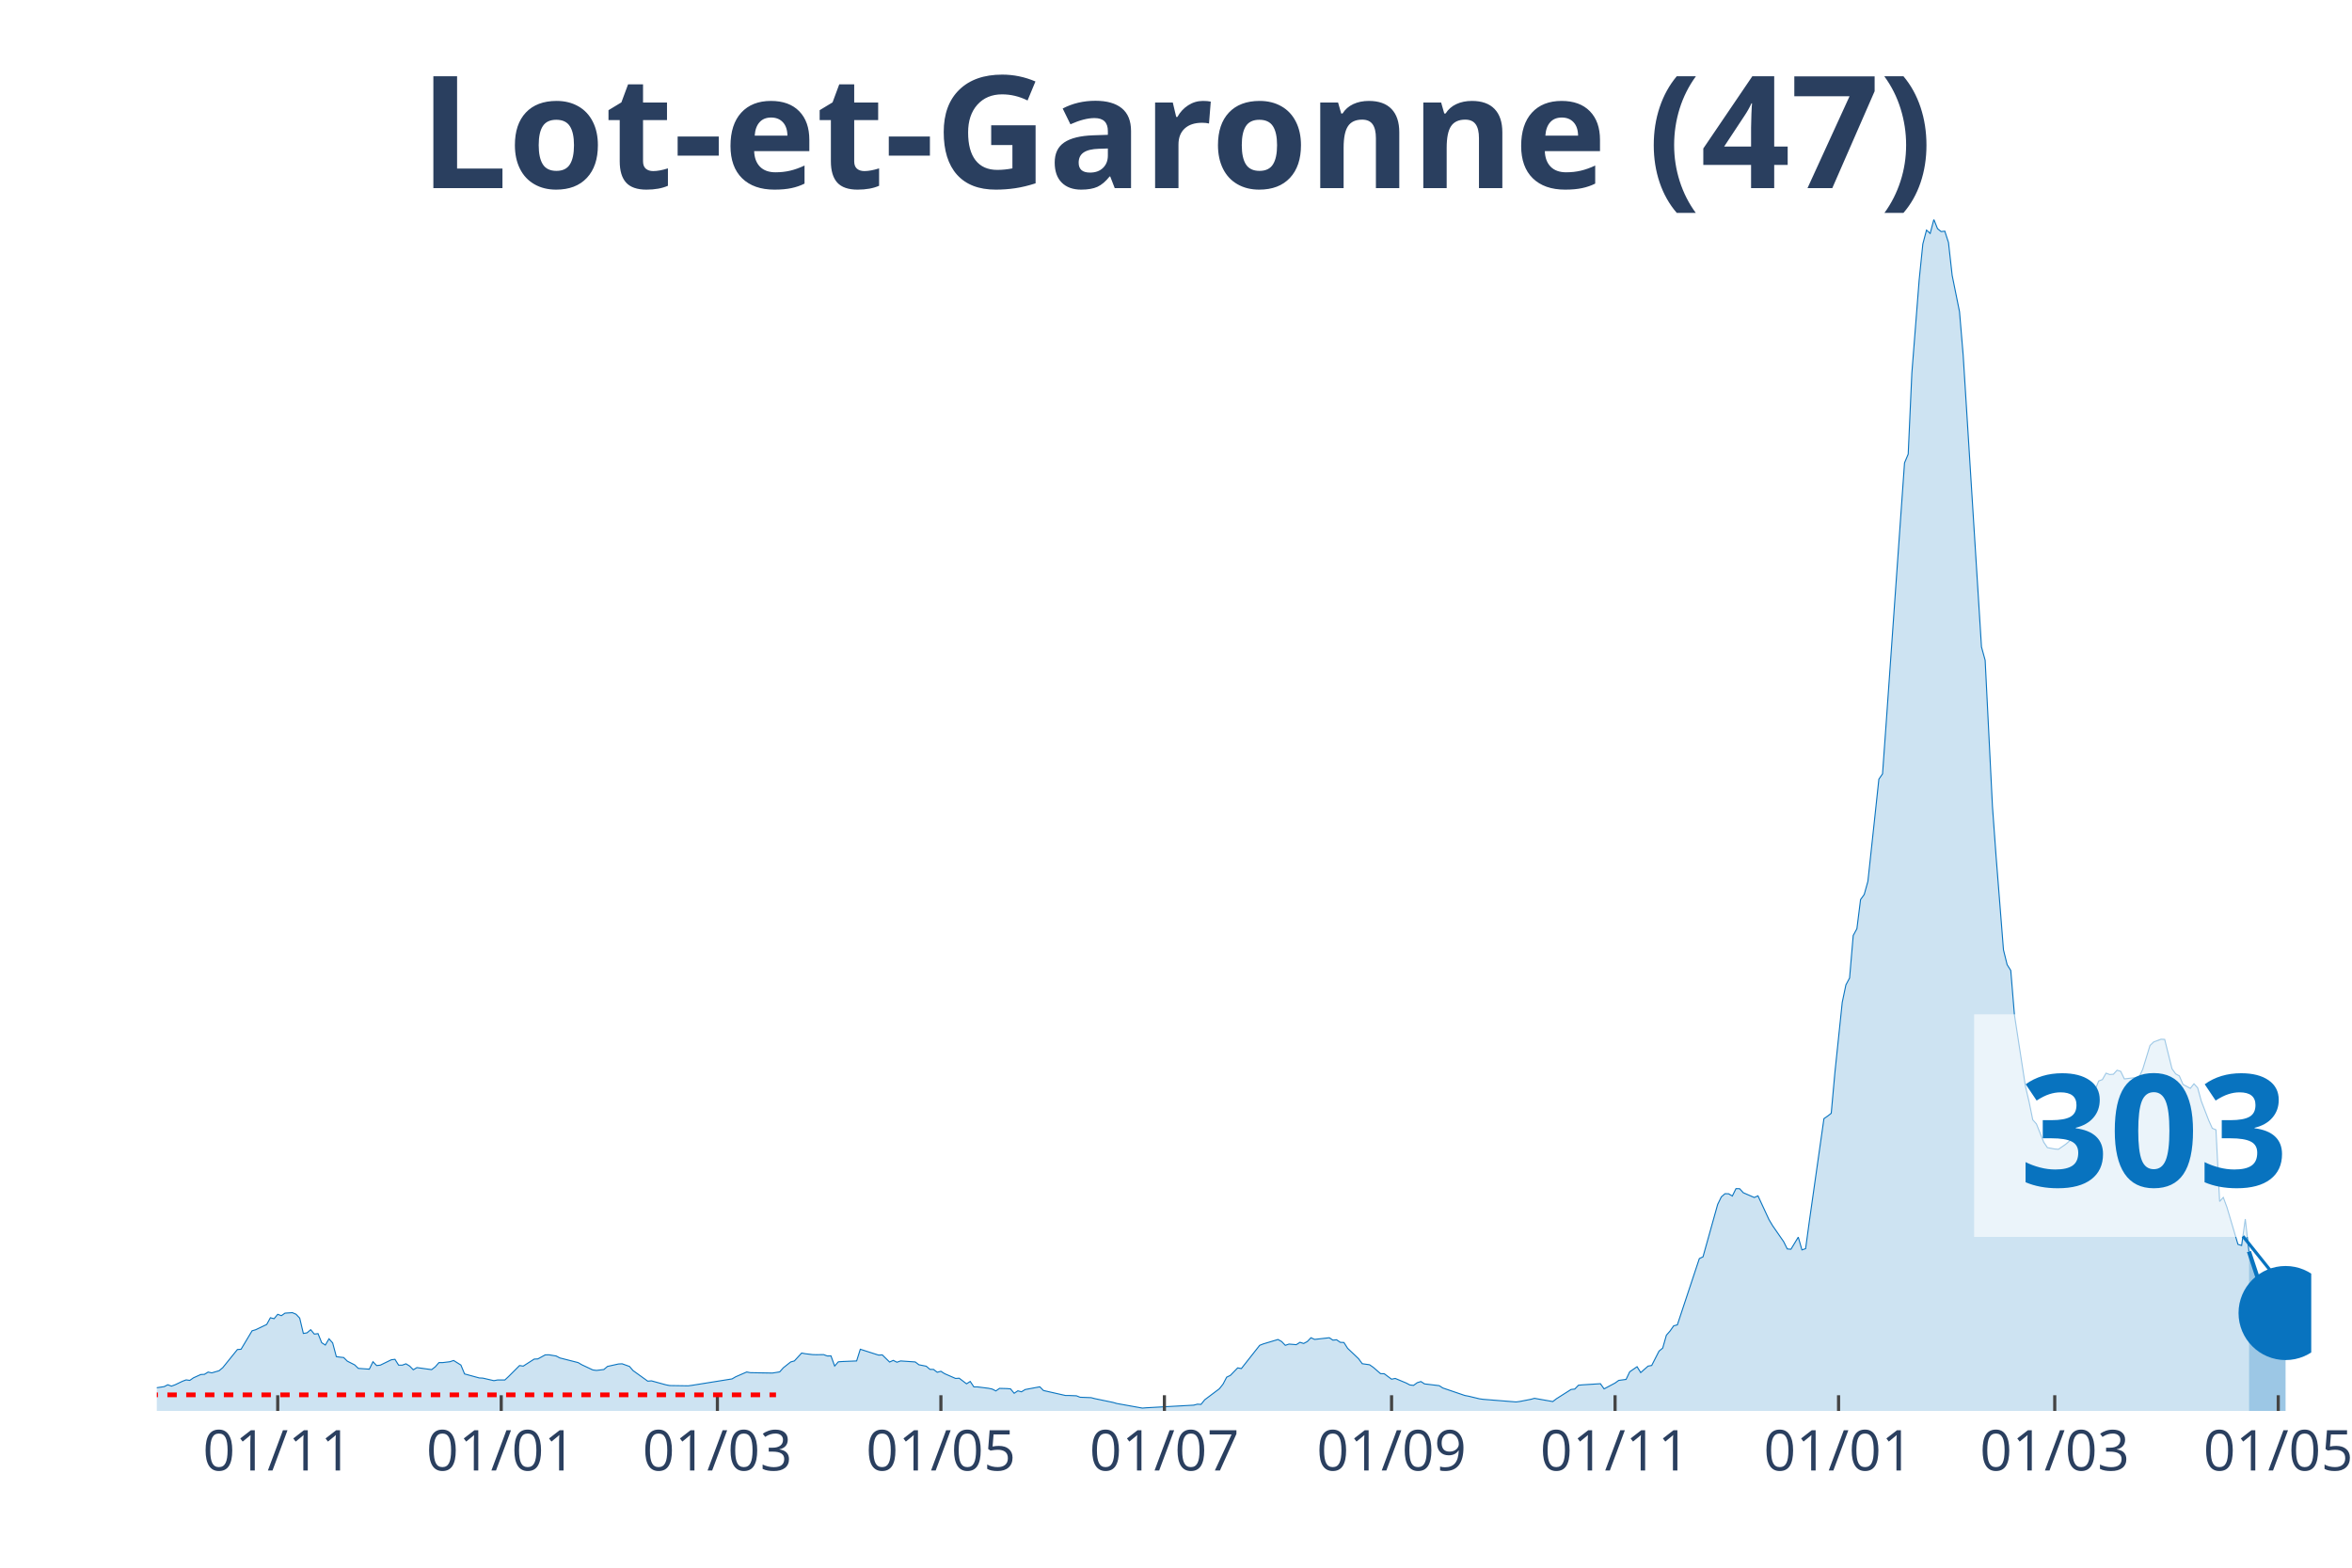
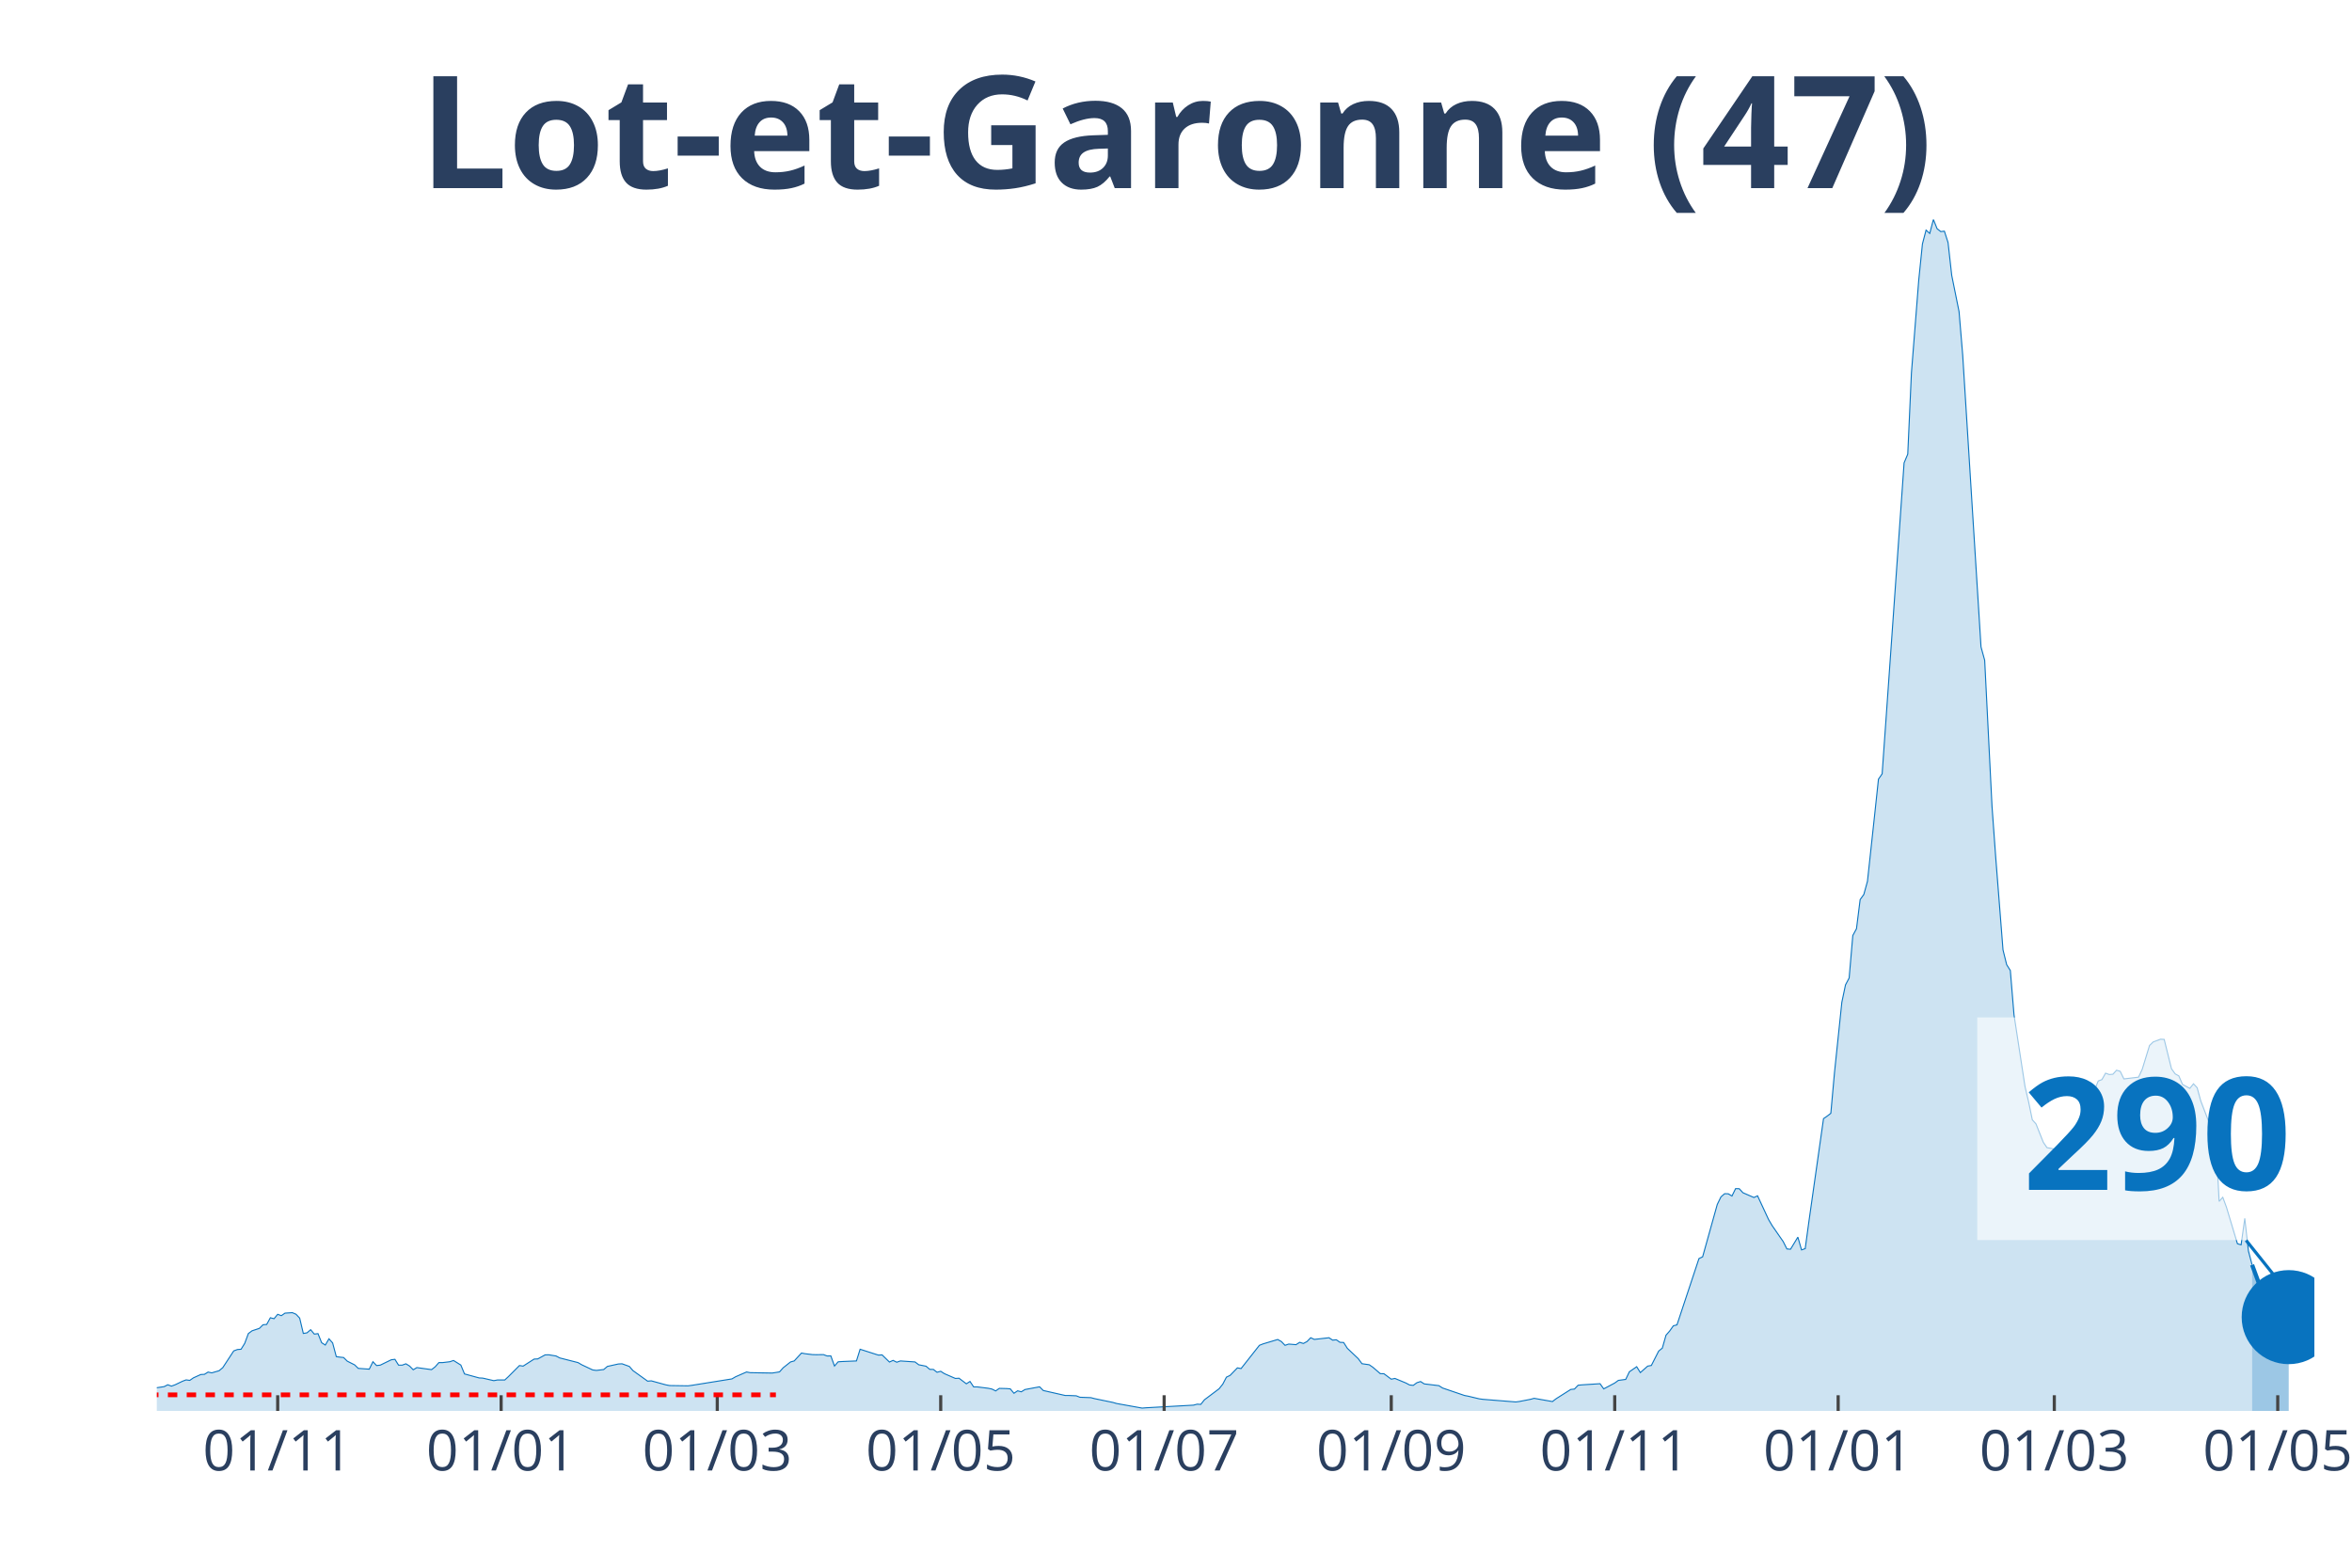
<svg xmlns="http://www.w3.org/2000/svg" class="main-svg" width="1125" height="750" style="" viewBox="0 0 750 500">
  <rect x="0" y="0" width="750" height="500" style="fill: rgb(0, 0, 0); fill-opacity: 0;" />
-   <defs id="defs-789902">
+   <defs id="defs-dfa470">
    <g class="clips">
-       <clipPath id="clip789902xyplot" class="plotclip">
-         <rect width="687" height="380" />
+       <clipPath id="clipdfa470xyplot" class="plotclip">
+         <rect width="688" height="380" />
      </clipPath>
-       <clipPath class="axesclip" id="clip789902x">
-         <rect x="50" y="0" width="687" height="500" />
+       <clipPath class="axesclip" id="clipdfa470x">
+         <rect x="50" y="0" width="688" height="500" />
      </clipPath>
-       <clipPath class="axesclip" id="clip789902y">
+       <clipPath class="axesclip" id="clipdfa470y">
        <rect x="0" y="70" width="750" height="380" />
      </clipPath>
-       <clipPath class="axesclip" id="clip789902xy">
-         <rect x="50" y="70" width="687" height="380" />
+       <clipPath class="axesclip" id="clipdfa470xy">
+         <rect x="50" y="70" width="688" height="380" />
      </clipPath>
    </g>
    <g class="gradients" />
  </defs>
  <g class="bglayer">
-     <rect class="bg" x="50" y="70" width="687" height="380" style="fill: rgb(0, 0, 0); fill-opacity: 0; stroke-width: 0;" />
+     <rect class="bg" x="50" y="70" width="688" height="380" style="fill: rgb(0, 0, 0); fill-opacity: 0; stroke-width: 0;" />
  </g>
  <g class="layer-below">
    <g class="imagelayer" />
    <g class="shapelayer" />
  </g>
  <g class="cartesianlayer">
    <g class="subplot xy">
      <g class="layer-subplot">
        <g class="shapelayer" />
        <g class="imagelayer" />
      </g>
      <g class="gridlayer">
        <g class="x">
-           <path class="xgrid crisp" transform="translate(88.56,0)" d="M0,70v380" style="stroke: rgb(255, 255, 255); stroke-opacity: 1; stroke-width: 1px;" />
-           <path class="xgrid crisp" transform="translate(159.83,0)" d="M0,70v380" style="stroke: rgb(255, 255, 255); stroke-opacity: 1; stroke-width: 1px;" />
-           <path class="xgrid crisp" transform="translate(228.76,0)" d="M0,70v380" style="stroke: rgb(255, 255, 255); stroke-opacity: 1; stroke-width: 1px;" />
-           <path class="xgrid crisp" transform="translate(300.03,0)" d="M0,70v380" style="stroke: rgb(255, 255, 255); stroke-opacity: 1; stroke-width: 1px;" />
-           <path class="xgrid crisp" transform="translate(371.3,0)" d="M0,70v380" style="stroke: rgb(255, 255, 255); stroke-opacity: 1; stroke-width: 1px;" />
-           <path class="xgrid crisp" transform="translate(443.74,0)" d="M0,70v380" style="stroke: rgb(255, 255, 255); stroke-opacity: 1; stroke-width: 1px;" />
-           <path class="xgrid crisp" transform="translate(515.01,0)" d="M0,70v380" style="stroke: rgb(255, 255, 255); stroke-opacity: 1; stroke-width: 1px;" />
-           <path class="xgrid crisp" transform="translate(586.28,0)" d="M0,70v380" style="stroke: rgb(255, 255, 255); stroke-opacity: 1; stroke-width: 1px;" />
-           <path class="xgrid crisp" transform="translate(655.21,0)" d="M0,70v380" style="stroke: rgb(255, 255, 255); stroke-opacity: 1; stroke-width: 1px;" />
-           <path class="xgrid crisp" transform="translate(726.48,0)" d="M0,70v380" style="stroke: rgb(255, 255, 255); stroke-opacity: 1; stroke-width: 1px;" />
+           <path class="xgrid crisp" transform="translate(88.55,0)" d="M0,70v380" style="stroke: rgb(255, 255, 255); stroke-opacity: 1; stroke-width: 1px;" />
+           <path class="xgrid crisp" transform="translate(159.8,0)" d="M0,70v380" style="stroke: rgb(255, 255, 255); stroke-opacity: 1; stroke-width: 1px;" />
+           <path class="xgrid crisp" transform="translate(228.72,0)" d="M0,70v380" style="stroke: rgb(255, 255, 255); stroke-opacity: 1; stroke-width: 1px;" />
+           <path class="xgrid crisp" transform="translate(299.97,0)" d="M0,70v380" style="stroke: rgb(255, 255, 255); stroke-opacity: 1; stroke-width: 1px;" />
+           <path class="xgrid crisp" transform="translate(371.22,0)" d="M0,70v380" style="stroke: rgb(255, 255, 255); stroke-opacity: 1; stroke-width: 1px;" />
+           <path class="xgrid crisp" transform="translate(443.64,0)" d="M0,70v380" style="stroke: rgb(255, 255, 255); stroke-opacity: 1; stroke-width: 1px;" />
+           <path class="xgrid crisp" transform="translate(514.9,0)" d="M0,70v380" style="stroke: rgb(255, 255, 255); stroke-opacity: 1; stroke-width: 1px;" />
+           <path class="xgrid crisp" transform="translate(586.15,0)" d="M0,70v380" style="stroke: rgb(255, 255, 255); stroke-opacity: 1; stroke-width: 1px;" />
+           <path class="xgrid crisp" transform="translate(655.07,0)" d="M0,70v380" style="stroke: rgb(255, 255, 255); stroke-opacity: 1; stroke-width: 1px;" />
+           <path class="xgrid crisp" transform="translate(726.32,0)" d="M0,70v380" style="stroke: rgb(255, 255, 255); stroke-opacity: 1; stroke-width: 1px;" />
        </g>
        <g class="y" />
      </g>
      <g class="zerolinelayer" />
      <path class="xlines-below" />
      <path class="ylines-below" />
      <g class="overlines-below" />
      <g class="xaxislayer-below" />
      <g class="yaxislayer-below" />
      <g class="overaxes-below" />
-       <g class="plot" transform="translate(50, 70)" clip-path="url('#clip789902xyplot')">
+       <g class="plot" transform="translate(50, 70)" clip-path="url('#clipdfa470xyplot')">
        <g class="scatterlayer mlayer">
-           <g class="trace scatter tracea935ac" style="stroke-miterlimit: 2;">
+           <g class="trace scatter trace8356a6" style="stroke-miterlimit: 2;">
            <g class="fills">
              <g>
-                 <path class="js-fill" d="M667.14,380L-158.9,380L-158.9,379.81L-53.74,378.91L-52.58,378.47L-42.06,374.8L-40.89,374.99L-36.22,374.9L-35.05,374.55L-28.04,373.03L-26.87,373.21L-12.85,373.9L-11.68,373.09L-7.01,373.37L-5.84,373.34L-2.34,373.03L-1.17,372.78L2.34,372.25L3.51,371.66L4.67,372.09L5.84,371.66L8.18,370.54L9.35,370.1L10.52,370.26L11.68,369.45L14.02,368.39L15.19,368.33L16.36,367.61L17.53,367.86L19.86,367.18L21.03,366.21L25.7,360.42L26.87,360.33L30.38,354.45L31.55,354.1L35.05,352.42L36.22,350.28L37.39,350.59L38.56,349.19L39.72,349.62L40.89,348.81L43.23,348.66L44.4,349.16L45.57,350.4L46.73,355.29L47.9,355.1L49.07,354.1L50.24,355.5L51.41,355.35L52.58,358.24L53.74,358.99L54.91,357L56.08,358.31L57.25,362.69L58.42,362.85L59.59,362.97L60.76,364.13L63.09,365.31L64.26,366.43L67.77,366.68L68.93,364.31L70.1,365.53L71.27,365.4L74.78,363.69L75.94,363.54L77.11,365.4L78.28,365.4L79.45,364.97L80.62,365.68L81.79,366.87L82.95,366.18L87.63,366.83L88.8,365.93L89.96,364.59L91.13,364.59L93.47,364.31L94.64,363.91L96.97,365.37L98.14,368.2L102.82,369.48L103.98,369.54L107.49,370.35L108.66,370.13L110.99,370.13L112.16,369.04L115.67,365.53L116.84,365.71L120.34,363.47L121.51,363.41L123.85,362.13L125.02,362.1L127.35,362.48L128.52,363.1L134.36,364.59L135.53,365.28L139.04,366.93L140.2,367.08L142.54,366.8L143.71,365.81L147.21,365.03L148.38,364.97L150.72,365.81L151.89,367.15L156.56,370.51L157.73,370.41L162.4,371.69L163.57,371.91L169.41,372L170.58,371.85L183.43,369.79L184.6,369.11L188.11,367.58L189.28,367.8L196.29,367.92L197.45,367.74L198.62,367.55L199.79,366.24L202.13,364.38L203.3,364.06L205.63,361.54L206.8,361.76L209.14,362.04L210.31,362.07L212.64,362.04L213.81,362.48L214.98,362.45L216.15,365.68L217.32,364.34L218.48,364.25L223.16,364.06L224.33,360.33L230.17,362.2L231.34,362.13L233.67,364.41L234.84,363.88L236.01,364.47L237.18,364.06L241.85,364.38L243.02,365.28L245.36,365.74L246.53,366.74L247.69,366.77L248.86,367.67L250.03,367.36L251.2,368.11L254.7,369.64L255.87,369.57L258.21,371.35L259.38,370.6L260.55,372.34L261.71,372.34L265.22,372.78L266.39,373.03L267.56,373.62L268.72,372.81L271.06,372.87L272.23,372.97L273.4,374.37L274.57,373.59L275.73,373.9L276.9,373.18L281.58,372.31L282.74,373.49L289.76,375.08L290.92,375.08L293.26,375.18L294.43,375.64L297.93,375.77L299.1,376.08L304.94,377.29L306.11,377.63L314.29,379.1L315.46,379L330.65,378.16L331.82,377.85L332.98,377.91L334.15,376.45L338.83,372.93L339.99,371.47L341.16,369.23L342.33,368.67L344.67,366.27L345.84,366.49L351.68,359.08L352.85,358.62L357.52,357.22L358.69,357.87L359.86,359.08L361.03,358.68L363.36,358.87L364.53,358.12L365.7,358.49L366.87,357.87L368.04,356.66L369.2,357.19L373.88,356.66L375.05,357.43L376.21,357.31L377.38,358.12L378.55,358.18L379.72,360.02L383.22,363.35L384.39,364.94L386.73,365.28L387.9,366.09L390.23,368.11L391.4,368.14L393.74,369.88L394.91,369.64L398.41,371.1L399.58,371.72L400.75,371.85L401.92,371L403.09,370.63L404.26,371.38L408.93,371.94L410.1,372.69L417.11,375.08L418.28,375.3L421.78,376.14L422.95,376.3L433.46,377.14L434.63,376.98L438.14,376.3L439.31,375.98L445.15,377.01L446.32,376.11L450.99,373.15L452.16,373.03L453.33,371.81L454.49,371.69L460.34,371.32L461.51,372.97L465.01,371.1L466.18,370.26L468.52,369.95L469.68,367.52L472.02,365.9L473.19,367.77L475.53,365.71L476.69,365.5L479.03,360.92L480.2,359.96L481.37,355.85L482.54,354.51L483.7,352.86L484.87,352.55L491.88,331.41L493.05,330.85L497.72,314.14L498.89,311.74L500.06,310.72L501.23,310.75L502.4,311.46L503.57,309.1L504.73,309.13L505.9,310.41L509.41,311.93L510.58,311.4L514.08,318.96L515.25,320.93L518.76,326L519.92,328.33L521.09,328.43L522.26,326.5L523.43,324.57L524.6,328.64L525.77,328.24L526.93,319.71L531.61,286.78L532.78,285.97L533.94,285.07L535.11,272.06L537.45,249.68L538.62,244.11L539.79,241.93L540.95,228.36L542.12,226.21L543.29,216.91L544.46,215.29L545.63,211.09L547.96,189.46L549.13,178.5L550.3,176.82L551.47,160.48L556.14,94.18L557.31,77.62L558.48,74.85L559.65,48.96L561.98,19.27L563.15,7.81L564.32,3.39L565.49,4.45L566.66,0L567.83,2.93L568.99,3.86L570.16,3.73L571.33,7.35L572.5,17.83L574.84,29.38L576.01,43.23L581.85,136.33L583.02,140.59L585.35,187.21L586.52,203.31L588.86,232.94L590.03,237.67L591.19,239.53L592.36,253.67L595.87,276.48L597.04,281.49L598.2,287.16L599.37,288.46L601.71,294.31L602.88,296.03L605.21,296.46L606.38,296.56L608.72,294.94L609.89,293.94L611.06,292.04L612.22,288.65L614.56,283.76L615.73,283.42L619.23,274.77L620.4,274.33L621.57,272.28L622.74,272.71L623.91,272.62L625.08,271.34L626.24,271.69L627.41,274.11L632.09,273.55L633.26,271.06L635.59,263.44L636.76,262.32L639.1,261.45L640.27,261.51L642.6,270.88L643.77,272.5L644.94,273.15L646.11,275.86L648.44,277.13L649.61,275.67L650.78,276.95L651.95,281.21L654.29,287.28L655.45,289.86L656.62,290.33L657.79,313.21L658.96,311.9L660.13,315.07L663.63,326.87L664.8,327.24L665.97,318.81L667.14,329.14" style="fill: rgb(8, 115, 191); fill-opacity: 0.2; stroke-width: 0;" />
+                 <path class="js-fill" d="M668.14,380L-158.86,380L-158.86,379.81L-53.73,378.91L-52.56,378.47L-42.05,374.8L-40.88,374.99L-36.21,374.9L-35.04,374.55L-28.03,373.03L-26.87,373.21L-12.85,373.9L-11.68,373.09L-7.01,373.37L-5.84,373.34L-2.34,373.03L-1.17,372.78L2.34,372.25L3.5,371.66L4.67,372.09L5.84,371.66L8.18,370.54L9.34,370.1L10.51,370.26L11.68,369.45L14.02,368.39L15.19,368.33L16.35,367.61L17.52,367.86L19.86,367.18L21.03,366.21L24.53,360.86L25.7,360.42L26.87,360.33L28.03,358.46L29.2,355.32L30.37,354.45L32.71,353.67L33.87,352.52L35.04,352.42L36.21,350.28L37.38,350.59L38.55,349.19L39.71,349.62L40.88,348.81L43.22,348.66L44.39,349.16L45.56,350.4L46.72,355.29L47.89,355.1L49.06,354.1L50.23,355.5L51.4,355.35L52.56,358.24L53.73,358.99L54.9,357L56.07,358.31L57.24,362.69L58.4,362.85L59.57,362.97L60.74,364.13L63.08,365.31L64.24,366.43L67.75,366.68L68.92,364.31L70.08,365.53L71.25,365.4L74.76,363.69L75.93,363.54L77.09,365.4L78.26,365.4L79.43,364.97L80.6,365.68L81.77,366.87L82.93,366.18L87.61,366.83L88.77,365.93L89.94,364.59L91.11,364.59L93.45,364.31L94.61,363.91L96.95,365.37L98.12,368.2L102.79,369.48L103.96,369.54L107.46,370.35L108.63,370.13L110.97,370.13L112.14,369.04L115.64,365.53L116.81,365.71L120.31,363.47L121.48,363.41L123.82,362.13L124.98,362.1L127.32,362.48L128.49,363.1L134.33,364.59L135.5,365.28L139,366.93L140.17,367.08L142.51,366.8L143.67,365.81L147.18,365.03L148.35,364.97L150.68,365.81L151.85,367.15L156.52,370.51L157.69,370.41L162.36,371.69L163.53,371.91L169.37,372L170.54,371.85L183.39,369.79L184.56,369.11L188.06,367.58L189.23,367.8L196.24,367.92L197.41,367.74L198.57,367.55L199.74,366.24L202.08,364.38L203.25,364.06L205.58,361.54L206.75,361.76L209.09,362.04L210.25,362.07L212.59,362.04L213.76,362.48L214.93,362.45L216.1,365.68L217.26,364.34L218.43,364.25L223.1,364.06L224.27,360.33L230.11,362.2L231.28,362.13L233.62,364.41L234.78,363.88L235.95,364.47L237.12,364.06L241.79,364.38L242.96,365.28L245.3,365.74L246.47,366.74L247.63,366.77L248.8,367.67L249.97,367.36L251.14,368.11L254.64,369.64L255.81,369.57L258.15,371.35L259.31,370.6L260.48,372.34L261.65,372.34L265.15,372.78L266.32,373.03L267.49,373.62L268.66,372.81L270.99,372.87L272.16,372.97L273.33,374.37L274.5,373.59L275.67,373.9L276.84,373.18L281.51,372.31L282.68,373.49L289.68,375.08L290.85,375.08L293.19,375.18L294.36,375.64L297.86,375.77L299.03,376.08L304.87,377.29L306.04,377.63L314.21,379.1L315.38,379L330.57,378.16L331.74,377.85L332.9,377.91L334.07,376.45L338.74,372.93L339.91,371.47L341.08,369.23L342.25,368.67L344.58,366.27L345.75,366.49L351.59,359.08L352.76,358.62L357.43,357.22L358.6,357.87L359.77,359.08L360.94,358.68L363.27,358.87L364.44,358.12L365.61,358.49L366.78,357.87L367.95,356.66L369.11,357.19L373.79,356.66L374.95,357.43L376.12,357.31L377.29,358.12L378.46,358.18L379.63,360.02L383.13,363.35L384.3,364.94L386.63,365.28L387.8,366.09L390.14,368.11L391.31,368.14L393.64,369.88L394.81,369.64L398.32,371.1L399.48,371.72L400.65,371.85L401.82,371L402.99,370.63L404.16,371.38L408.83,371.94L410,372.69L417.01,375.08L418.17,375.3L421.68,376.14L422.85,376.3L433.36,377.14L434.53,376.98L438.03,376.3L439.2,375.98L445.04,377.01L446.21,376.11L450.88,373.15L452.05,373.03L453.22,371.81L454.38,371.69L460.22,371.32L461.39,372.97L464.9,371.1L466.06,370.26L468.4,369.95L469.57,367.52L471.9,365.9L473.07,367.77L475.41,365.71L476.58,365.5L478.91,360.92L480.08,359.96L481.25,355.85L482.42,354.51L483.59,352.86L484.75,352.55L491.76,331.41L492.93,330.85L497.6,314.14L498.77,311.74L499.94,310.72L501.11,310.75L502.28,311.46L503.44,309.1L504.61,309.13L505.78,310.41L509.28,311.93L510.45,311.4L513.96,318.96L515.12,320.93L518.63,326L519.8,328.33L520.96,328.43L522.13,326.5L523.3,324.57L524.47,328.64L525.64,328.24L526.8,319.71L531.48,286.78L532.65,285.97L533.81,285.07L534.98,272.06L537.32,249.68L538.49,244.11L539.65,241.93L540.82,228.36L541.99,226.21L543.16,216.91L544.33,215.29L545.49,211.09L547.83,189.46L549,178.5L550.17,176.82L551.33,160.48L556.01,94.18L557.17,77.62L558.34,74.85L559.51,48.96L561.85,19.27L563.02,7.81L564.18,3.39L565.35,4.45L566.52,0L567.69,2.93L568.86,3.86L570.02,3.73L571.19,7.35L572.36,17.83L574.7,29.38L575.86,43.23L581.7,136.33L582.87,140.59L585.21,187.21L586.38,203.31L588.71,232.94L589.88,237.67L591.05,239.53L592.22,253.67L595.72,276.48L596.89,281.49L598.06,287.16L599.23,288.46L601.56,294.31L602.73,296.03L605.07,296.46L606.23,296.56L608.57,294.94L609.74,293.94L610.91,292.04L612.07,288.65L614.41,283.76L615.58,283.42L619.08,274.77L620.25,274.33L621.42,272.28L622.59,272.71L623.76,272.62L624.92,271.34L626.09,271.69L627.26,274.11L631.93,273.55L633.1,271.06L635.44,263.44L636.6,262.32L638.94,261.45L640.11,261.51L642.44,270.88L643.61,272.5L644.78,273.15L645.95,275.86L648.29,277.13L649.45,275.67L650.62,276.92L651.79,281.18L654.13,287.25L655.29,289.83L656.46,290.3L657.63,313.18L658.8,311.87L659.97,315.04L663.47,326.68L664.64,327.03L665.81,318.59L666.97,328.96L668.14,333.41" style="fill: rgb(8, 115, 191); fill-opacity: 0.2; stroke-width: 0;" />
              </g>
            </g>
            <g class="errorbars" />
            <g class="lines">
-               <path class="js-line" d="M-158.9,379.81L-53.74,378.91L-52.58,378.47L-42.06,374.8L-40.89,374.99L-36.22,374.9L-35.05,374.55L-28.04,373.03L-26.87,373.21L-12.85,373.9L-11.68,373.09L-7.01,373.37L-5.84,373.34L-2.34,373.03L-1.17,372.78L2.34,372.25L3.51,371.66L4.67,372.09L5.84,371.66L8.18,370.54L9.35,370.1L10.52,370.26L11.68,369.45L14.02,368.39L15.19,368.33L16.36,367.61L17.53,367.86L19.86,367.18L21.03,366.21L25.7,360.42L26.87,360.33L30.38,354.45L31.55,354.1L35.05,352.42L36.22,350.28L37.39,350.59L38.56,349.19L39.72,349.62L40.89,348.81L43.23,348.66L44.4,349.16L45.57,350.4L46.73,355.29L47.9,355.1L49.07,354.1L50.24,355.5L51.41,355.35L52.58,358.24L53.74,358.99L54.91,357L56.08,358.31L57.25,362.69L58.42,362.85L59.59,362.97L60.76,364.13L63.09,365.31L64.26,366.43L67.77,366.68L68.93,364.31L70.1,365.53L71.27,365.4L74.78,363.69L75.94,363.54L77.11,365.4L78.28,365.4L79.45,364.97L80.62,365.68L81.79,366.87L82.95,366.18L87.63,366.83L88.8,365.93L89.96,364.59L91.13,364.59L93.47,364.31L94.64,363.91L96.97,365.37L98.14,368.2L102.82,369.48L103.98,369.54L107.49,370.35L108.66,370.13L110.99,370.13L112.16,369.04L115.67,365.53L116.84,365.71L120.34,363.47L121.51,363.41L123.85,362.13L125.02,362.1L127.35,362.48L128.52,363.1L134.36,364.59L135.53,365.28L139.04,366.93L140.2,367.08L142.54,366.8L143.71,365.81L147.21,365.03L148.38,364.97L150.72,365.81L151.89,367.15L156.56,370.51L157.73,370.41L162.4,371.69L163.57,371.91L169.41,372L170.58,371.85L183.43,369.79L184.6,369.11L188.11,367.58L189.28,367.8L196.29,367.92L197.45,367.74L198.62,367.55L199.79,366.24L202.13,364.38L203.3,364.06L205.63,361.54L206.8,361.76L209.14,362.04L210.31,362.07L212.64,362.04L213.81,362.48L214.98,362.45L216.15,365.68L217.32,364.34L218.48,364.25L223.16,364.06L224.33,360.33L230.17,362.2L231.34,362.13L233.67,364.41L234.84,363.88L236.01,364.47L237.18,364.06L241.85,364.38L243.02,365.28L245.36,365.74L246.53,366.74L247.69,366.77L248.86,367.67L250.03,367.36L251.2,368.11L254.7,369.64L255.87,369.57L258.21,371.35L259.38,370.6L260.55,372.34L261.71,372.34L265.22,372.78L266.39,373.03L267.56,373.62L268.72,372.81L271.06,372.87L272.23,372.97L273.4,374.37L274.57,373.59L275.73,373.9L276.9,373.18L281.58,372.31L282.74,373.49L289.76,375.08L290.92,375.08L293.26,375.18L294.43,375.64L297.93,375.77L299.1,376.08L304.94,377.29L306.11,377.63L314.29,379.1L315.46,379L330.65,378.16L331.82,377.85L332.98,377.91L334.15,376.45L338.83,372.93L339.99,371.47L341.16,369.23L342.33,368.67L344.67,366.27L345.84,366.49L351.68,359.08L352.85,358.62L357.52,357.22L358.69,357.87L359.86,359.08L361.03,358.68L363.36,358.87L364.53,358.12L365.7,358.49L366.87,357.87L368.04,356.66L369.2,357.19L373.88,356.66L375.05,357.43L376.21,357.31L377.38,358.12L378.55,358.18L379.72,360.02L383.22,363.35L384.39,364.94L386.73,365.28L387.9,366.09L390.23,368.11L391.4,368.14L393.74,369.88L394.91,369.64L398.41,371.1L399.58,371.72L400.75,371.85L401.92,371L403.09,370.63L404.26,371.38L408.93,371.94L410.1,372.69L417.11,375.08L418.28,375.3L421.78,376.14L422.95,376.3L433.46,377.14L434.63,376.98L438.14,376.3L439.31,375.98L445.15,377.01L446.32,376.11L450.99,373.15L452.16,373.03L453.33,371.81L454.49,371.69L460.34,371.32L461.51,372.97L465.01,371.1L466.18,370.26L468.52,369.95L469.68,367.52L472.02,365.9L473.19,367.77L475.53,365.71L476.69,365.5L479.03,360.92L480.2,359.96L481.37,355.85L482.54,354.51L483.7,352.86L484.87,352.55L491.88,331.41L493.05,330.85L497.72,314.14L498.89,311.74L500.06,310.72L501.23,310.75L502.4,311.46L503.57,309.1L504.73,309.13L505.9,310.41L509.41,311.93L510.58,311.4L514.08,318.96L515.25,320.93L518.76,326L519.92,328.33L521.09,328.43L522.26,326.5L523.43,324.57L524.6,328.64L525.77,328.24L526.93,319.71L531.61,286.78L532.78,285.97L533.94,285.07L535.11,272.06L537.45,249.68L538.62,244.11L539.79,241.93L540.95,228.36L542.12,226.21L543.29,216.91L544.46,215.29L545.63,211.09L547.96,189.46L549.13,178.5L550.3,176.82L551.47,160.48L556.14,94.18L557.31,77.62L558.48,74.85L559.65,48.96L561.98,19.27L563.15,7.81L564.32,3.39L565.49,4.45L566.66,0L567.83,2.93L568.99,3.86L570.16,3.73L571.33,7.35L572.5,17.83L574.84,29.38L576.01,43.23L581.85,136.33L583.02,140.59L585.35,187.21L586.52,203.31L588.86,232.94L590.03,237.67L591.19,239.53L592.36,253.67L595.87,276.48L597.04,281.49L598.2,287.16L599.37,288.46L601.71,294.31L602.88,296.03L605.21,296.46L606.38,296.56L608.72,294.94L609.89,293.94L611.06,292.04L612.22,288.65L614.56,283.76L615.73,283.42L619.23,274.77L620.4,274.33L621.57,272.28L622.74,272.71L623.91,272.62L625.08,271.34L626.24,271.69L627.41,274.11L632.09,273.55L633.26,271.06L635.59,263.44L636.76,262.32L639.1,261.45L640.27,261.51L642.6,270.88L643.77,272.5L644.94,273.15L646.11,275.86L648.44,277.13L649.61,275.67L650.78,276.95L651.95,281.21L654.29,287.28L655.45,289.86L656.62,290.33L657.79,313.21L658.96,311.9L660.13,315.07L663.63,326.87L664.8,327.24L665.97,318.81L667.14,329.14" style="vector-effect: non-scaling-stroke; fill: none; stroke: rgb(8, 115, 191); stroke-opacity: 1; stroke-width: 0.5px; opacity: 1;" />
+               <path class="js-line" d="M-158.86,379.81L-53.73,378.91L-52.56,378.47L-42.05,374.8L-40.88,374.99L-36.21,374.9L-35.04,374.55L-28.03,373.03L-26.87,373.21L-12.85,373.9L-11.68,373.09L-7.01,373.37L-5.84,373.34L-2.34,373.03L-1.17,372.78L2.34,372.25L3.5,371.66L4.67,372.09L5.84,371.66L8.18,370.54L9.34,370.1L10.51,370.26L11.68,369.45L14.02,368.39L15.19,368.33L16.35,367.61L17.52,367.86L19.86,367.18L21.03,366.21L24.53,360.86L25.7,360.42L26.87,360.33L28.03,358.46L29.2,355.32L30.37,354.45L32.71,353.67L33.87,352.52L35.04,352.42L36.21,350.28L37.38,350.59L38.55,349.19L39.71,349.62L40.88,348.81L43.22,348.66L44.39,349.16L45.56,350.4L46.72,355.29L47.89,355.1L49.06,354.1L50.23,355.5L51.4,355.35L52.56,358.24L53.73,358.99L54.9,357L56.07,358.31L57.24,362.69L58.4,362.85L59.57,362.97L60.74,364.13L63.08,365.31L64.24,366.43L67.75,366.68L68.92,364.31L70.08,365.53L71.25,365.4L74.76,363.69L75.93,363.54L77.09,365.4L78.26,365.4L79.43,364.97L80.6,365.68L81.77,366.87L82.93,366.18L87.61,366.83L88.77,365.93L89.94,364.59L91.11,364.59L93.45,364.31L94.61,363.91L96.95,365.37L98.12,368.2L102.79,369.48L103.96,369.54L107.46,370.35L108.63,370.13L110.97,370.13L112.14,369.04L115.64,365.53L116.81,365.71L120.31,363.47L121.48,363.41L123.82,362.13L124.98,362.1L127.32,362.48L128.49,363.1L134.33,364.59L135.5,365.28L139,366.93L140.17,367.08L142.51,366.8L143.67,365.81L147.18,365.03L148.35,364.97L150.68,365.81L151.85,367.15L156.52,370.51L157.69,370.41L162.36,371.69L163.53,371.91L169.37,372L170.54,371.85L183.39,369.79L184.56,369.11L188.06,367.58L189.23,367.8L196.24,367.92L197.41,367.74L198.57,367.55L199.74,366.24L202.08,364.38L203.25,364.06L205.58,361.54L206.75,361.76L209.09,362.04L210.25,362.07L212.59,362.04L213.76,362.48L214.93,362.45L216.1,365.68L217.26,364.34L218.43,364.25L223.1,364.06L224.27,360.33L230.11,362.2L231.28,362.13L233.62,364.41L234.78,363.88L235.95,364.47L237.12,364.06L241.79,364.38L242.96,365.28L245.3,365.74L246.47,366.74L247.63,366.77L248.8,367.67L249.97,367.36L251.14,368.11L254.64,369.64L255.81,369.57L258.15,371.35L259.31,370.6L260.48,372.34L261.65,372.34L265.15,372.78L266.32,373.03L267.49,373.62L268.66,372.81L270.99,372.87L272.16,372.97L273.33,374.37L274.5,373.59L275.67,373.9L276.84,373.18L281.51,372.31L282.68,373.49L289.68,375.08L290.85,375.08L293.19,375.18L294.36,375.64L297.86,375.77L299.03,376.08L304.87,377.29L306.04,377.63L314.21,379.1L315.38,379L330.57,378.16L331.74,377.85L332.9,377.91L334.07,376.45L338.74,372.93L339.91,371.47L341.08,369.23L342.25,368.67L344.58,366.27L345.75,366.49L351.59,359.08L352.76,358.62L357.43,357.22L358.6,357.87L359.77,359.08L360.94,358.68L363.27,358.87L364.44,358.12L365.61,358.49L366.78,357.87L367.95,356.66L369.11,357.19L373.79,356.66L374.95,357.43L376.12,357.31L377.29,358.12L378.46,358.18L379.63,360.02L383.13,363.35L384.3,364.94L386.63,365.28L387.8,366.09L390.14,368.11L391.31,368.14L393.64,369.88L394.81,369.64L398.32,371.1L399.48,371.72L400.65,371.85L401.82,371L402.99,370.63L404.16,371.38L408.83,371.94L410,372.69L417.01,375.08L418.17,375.3L421.68,376.14L422.85,376.3L433.36,377.14L434.53,376.98L438.03,376.3L439.2,375.98L445.04,377.01L446.21,376.11L450.88,373.15L452.05,373.03L453.22,371.81L454.38,371.69L460.22,371.32L461.39,372.97L464.9,371.1L466.06,370.26L468.4,369.95L469.57,367.52L471.9,365.9L473.07,367.77L475.41,365.71L476.58,365.5L478.91,360.92L480.08,359.96L481.25,355.85L482.42,354.51L483.59,352.86L484.75,352.55L491.76,331.41L492.93,330.85L497.6,314.14L498.77,311.74L499.94,310.72L501.11,310.75L502.28,311.46L503.44,309.1L504.61,309.13L505.78,310.41L509.28,311.93L510.45,311.4L513.96,318.96L515.12,320.93L518.63,326L519.8,328.33L520.96,328.43L522.13,326.5L523.3,324.57L524.47,328.64L525.64,328.24L526.8,319.71L531.48,286.78L532.65,285.97L533.81,285.07L534.98,272.06L537.32,249.68L538.49,244.11L539.65,241.93L540.82,228.36L541.99,226.21L543.16,216.91L544.33,215.29L545.49,211.09L547.83,189.46L549,178.5L550.17,176.82L551.33,160.48L556.01,94.18L557.17,77.62L558.34,74.85L559.51,48.96L561.85,19.27L563.02,7.81L564.18,3.39L565.35,4.45L566.52,0L567.69,2.93L568.86,3.86L570.02,3.73L571.19,7.35L572.36,17.83L574.7,29.38L575.86,43.23L581.7,136.33L582.87,140.59L585.21,187.21L586.38,203.31L588.71,232.94L589.88,237.67L591.05,239.53L592.22,253.67L595.72,276.48L596.89,281.49L598.06,287.16L599.23,288.46L601.56,294.31L602.73,296.03L605.07,296.46L606.23,296.56L608.57,294.94L609.74,293.94L610.91,292.04L612.07,288.65L614.41,283.76L615.58,283.42L619.08,274.77L620.25,274.33L621.42,272.28L622.59,272.71L623.76,272.62L624.92,271.34L626.09,271.69L627.26,274.11L631.93,273.55L633.1,271.06L635.44,263.44L636.6,262.32L638.94,261.45L640.11,261.51L642.44,270.88L643.61,272.5L644.78,273.15L645.95,275.86L648.29,277.13L649.45,275.67L650.62,276.92L651.79,281.18L654.13,287.25L655.29,289.83L656.46,290.3L657.63,313.18L658.8,311.87L659.97,315.04L663.47,326.68L664.64,327.03L665.81,318.59L666.97,328.96L668.14,333.41" style="vector-effect: non-scaling-stroke; fill: none; stroke: rgb(8, 115, 191); stroke-opacity: 1; stroke-width: 0.5px; opacity: 1;" />
            </g>
            <g class="points" />
            <g class="text" />
          </g>
-           <g class="trace scatter trace261f25" style="stroke-miterlimit: 2;">
+           <g class="trace scatter tracec83f03" style="stroke-miterlimit: 2;">
            <g class="fills">
              <g>
-                 <path class="js-fill" d="M678.82,380L667.14,380L667.14,329.14L670.64,339.76L671.81,340.75L674.15,341.87L675.32,343.68L678.82,348.78" style="fill: rgb(8, 115, 191); fill-opacity: 0.4; stroke-width: 0;" />
+                 <path class="js-fill" d="M679.82,380L668.14,380L668.14,333.41L670.48,339.76L671.65,340.75L673.98,341.9L675.15,343.68L679.82,350.09" style="fill: rgb(8, 115, 191); fill-opacity: 0.4; stroke-width: 0;" />
              </g>
            </g>
            <g class="errorbars" />
            <g class="lines">
-               <path class="js-line" d="M667.14,329.14L670.64,339.76L671.81,340.75L674.15,341.87L675.32,343.68L678.82,348.78" style="vector-effect: non-scaling-stroke; fill: none; stroke: rgb(8, 115, 191); stroke-opacity: 1; stroke-width: 2px; opacity: 1;" />
+               <path class="js-line" d="M668.14,333.41L670.48,339.76L671.65,340.75L673.98,341.9L675.15,343.68L679.82,350.09" style="vector-effect: non-scaling-stroke; fill: none; stroke: rgb(8, 115, 191); stroke-opacity: 1; stroke-width: 2px; opacity: 1;" />
            </g>
            <g class="points" />
            <g class="text" />
          </g>
-           <g class="trace scatter trace7197c5" style="stroke-miterlimit: 2; opacity: 1;">
+           <g class="trace scatter trace1e9c3d" style="stroke-miterlimit: 2; opacity: 1;">
            <g class="fills" />
            <g class="errorbars" />
            <g class="lines" />
            <g class="points">
-               <path class="point" transform="translate(678.82,348.78)" d="M15,0A15,15 0 1,1 0,-15A15,15 0 0,1 15,0Z" style="opacity: 1; stroke-width: 0px; fill: rgb(8, 115, 191); fill-opacity: 1;" />
+               <path class="point" transform="translate(679.82,350.09)" d="M15,0A15,15 0 1,1 0,-15A15,15 0 0,1 15,0Z" style="opacity: 1; stroke-width: 0px; fill: rgb(8, 115, 191); fill-opacity: 1;" />
            </g>
            <g class="text" />
          </g>
        </g>
      </g>
      <g class="overplot" />
      <path class="xlines-above crisp" style="fill: none; stroke-width: 1px; stroke: rgb(0, 0, 0); stroke-opacity: 0;" d="" />
      <path class="ylines-above crisp" style="fill: none;" d="M0,0" />
      <g class="overlines-above" />
      <g class="xaxislayer-above">
-         <path class="xtick ticks crisp" d="M0,450v-5" transform="translate(88.56,0)" style="stroke: rgb(68, 68, 68); stroke-opacity: 1; stroke-width: 1px;" />
-         <path class="xtick ticks crisp" d="M0,450v-5" transform="translate(159.83,0)" style="stroke: rgb(68, 68, 68); stroke-opacity: 1; stroke-width: 1px;" />
-         <path class="xtick ticks crisp" d="M0,450v-5" transform="translate(228.76,0)" style="stroke: rgb(68, 68, 68); stroke-opacity: 1; stroke-width: 1px;" />
-         <path class="xtick ticks crisp" d="M0,450v-5" transform="translate(300.03,0)" style="stroke: rgb(68, 68, 68); stroke-opacity: 1; stroke-width: 1px;" />
-         <path class="xtick ticks crisp" d="M0,450v-5" transform="translate(371.3,0)" style="stroke: rgb(68, 68, 68); stroke-opacity: 1; stroke-width: 1px;" />
-         <path class="xtick ticks crisp" d="M0,450v-5" transform="translate(443.74,0)" style="stroke: rgb(68, 68, 68); stroke-opacity: 1; stroke-width: 1px;" />
-         <path class="xtick ticks crisp" d="M0,450v-5" transform="translate(515.01,0)" style="stroke: rgb(68, 68, 68); stroke-opacity: 1; stroke-width: 1px;" />
-         <path class="xtick ticks crisp" d="M0,450v-5" transform="translate(586.28,0)" style="stroke: rgb(68, 68, 68); stroke-opacity: 1; stroke-width: 1px;" />
-         <path class="xtick ticks crisp" d="M0,450v-5" transform="translate(655.21,0)" style="stroke: rgb(68, 68, 68); stroke-opacity: 1; stroke-width: 1px;" />
-         <path class="xtick ticks crisp" d="M0,450v-5" transform="translate(726.48,0)" style="stroke: rgb(68, 68, 68); stroke-opacity: 1; stroke-width: 1px;" />
+         <path class="xtick ticks crisp" d="M0,450v-5" transform="translate(88.55,0)" style="stroke: rgb(68, 68, 68); stroke-opacity: 1; stroke-width: 1px;" />
+         <path class="xtick ticks crisp" d="M0,450v-5" transform="translate(159.8,0)" style="stroke: rgb(68, 68, 68); stroke-opacity: 1; stroke-width: 1px;" />
+         <path class="xtick ticks crisp" d="M0,450v-5" transform="translate(228.72,0)" style="stroke: rgb(68, 68, 68); stroke-opacity: 1; stroke-width: 1px;" />
+         <path class="xtick ticks crisp" d="M0,450v-5" transform="translate(299.97,0)" style="stroke: rgb(68, 68, 68); stroke-opacity: 1; stroke-width: 1px;" />
+         <path class="xtick ticks crisp" d="M0,450v-5" transform="translate(371.22,0)" style="stroke: rgb(68, 68, 68); stroke-opacity: 1; stroke-width: 1px;" />
+         <path class="xtick ticks crisp" d="M0,450v-5" transform="translate(443.64,0)" style="stroke: rgb(68, 68, 68); stroke-opacity: 1; stroke-width: 1px;" />
+         <path class="xtick ticks crisp" d="M0,450v-5" transform="translate(514.9,0)" style="stroke: rgb(68, 68, 68); stroke-opacity: 1; stroke-width: 1px;" />
+         <path class="xtick ticks crisp" d="M0,450v-5" transform="translate(586.15,0)" style="stroke: rgb(68, 68, 68); stroke-opacity: 1; stroke-width: 1px;" />
+         <path class="xtick ticks crisp" d="M0,450v-5" transform="translate(655.07,0)" style="stroke: rgb(68, 68, 68); stroke-opacity: 1; stroke-width: 1px;" />
+         <path class="xtick ticks crisp" d="M0,450v-5" transform="translate(726.32,0)" style="stroke: rgb(68, 68, 68); stroke-opacity: 1; stroke-width: 1px;" />
        <g class="xtick">
-           <text text-anchor="middle" x="0" y="469" transform="translate(88.56,0)" style="font-family: 'Open Sans', verdana, arial, sans-serif; font-size: 18px; fill: rgb(42, 63, 95); fill-opacity: 1; white-space: pre;">01/11</text>
+           <text text-anchor="middle" x="0" y="469" transform="translate(88.55,0)" style="font-family: 'Open Sans', verdana, arial, sans-serif; font-size: 18px; fill: rgb(42, 63, 95); fill-opacity: 1; white-space: pre;">01/11</text>
        </g>
        <g class="xtick">
-           <text text-anchor="middle" x="0" y="469" transform="translate(159.83,0)" style="font-family: 'Open Sans', verdana, arial, sans-serif; font-size: 18px; fill: rgb(42, 63, 95); fill-opacity: 1; white-space: pre;">01/01</text>
+           <text text-anchor="middle" x="0" y="469" transform="translate(159.8,0)" style="font-family: 'Open Sans', verdana, arial, sans-serif; font-size: 18px; fill: rgb(42, 63, 95); fill-opacity: 1; white-space: pre;">01/01</text>
        </g>
        <g class="xtick">
-           <text text-anchor="middle" x="0" y="469" transform="translate(228.76,0)" style="font-family: 'Open Sans', verdana, arial, sans-serif; font-size: 18px; fill: rgb(42, 63, 95); fill-opacity: 1; white-space: pre;">01/03</text>
+           <text text-anchor="middle" x="0" y="469" transform="translate(228.72,0)" style="font-family: 'Open Sans', verdana, arial, sans-serif; font-size: 18px; fill: rgb(42, 63, 95); fill-opacity: 1; white-space: pre;">01/03</text>
        </g>
        <g class="xtick">
-           <text text-anchor="middle" x="0" y="469" transform="translate(300.03,0)" style="font-family: 'Open Sans', verdana, arial, sans-serif; font-size: 18px; fill: rgb(42, 63, 95); fill-opacity: 1; white-space: pre;">01/05</text>
+           <text text-anchor="middle" x="0" y="469" transform="translate(299.97,0)" style="font-family: 'Open Sans', verdana, arial, sans-serif; font-size: 18px; fill: rgb(42, 63, 95); fill-opacity: 1; white-space: pre;">01/05</text>
        </g>
        <g class="xtick">
-           <text text-anchor="middle" x="0" y="469" transform="translate(371.3,0)" style="font-family: 'Open Sans', verdana, arial, sans-serif; font-size: 18px; fill: rgb(42, 63, 95); fill-opacity: 1; white-space: pre;">01/07</text>
+           <text text-anchor="middle" x="0" y="469" transform="translate(371.22,0)" style="font-family: 'Open Sans', verdana, arial, sans-serif; font-size: 18px; fill: rgb(42, 63, 95); fill-opacity: 1; white-space: pre;">01/07</text>
        </g>
        <g class="xtick">
-           <text text-anchor="middle" x="0" y="469" transform="translate(443.74,0)" style="font-family: 'Open Sans', verdana, arial, sans-serif; font-size: 18px; fill: rgb(42, 63, 95); fill-opacity: 1; white-space: pre;">01/09</text>
+           <text text-anchor="middle" x="0" y="469" transform="translate(443.64,0)" style="font-family: 'Open Sans', verdana, arial, sans-serif; font-size: 18px; fill: rgb(42, 63, 95); fill-opacity: 1; white-space: pre;">01/09</text>
        </g>
        <g class="xtick">
-           <text text-anchor="middle" x="0" y="469" transform="translate(515.01,0)" style="font-family: 'Open Sans', verdana, arial, sans-serif; font-size: 18px; fill: rgb(42, 63, 95); fill-opacity: 1; white-space: pre;">01/11</text>
+           <text text-anchor="middle" x="0" y="469" transform="translate(514.9,0)" style="font-family: 'Open Sans', verdana, arial, sans-serif; font-size: 18px; fill: rgb(42, 63, 95); fill-opacity: 1; white-space: pre;">01/11</text>
        </g>
        <g class="xtick">
-           <text text-anchor="middle" x="0" y="469" transform="translate(586.28,0)" style="font-family: 'Open Sans', verdana, arial, sans-serif; font-size: 18px; fill: rgb(42, 63, 95); fill-opacity: 1; white-space: pre;">01/01</text>
+           <text text-anchor="middle" x="0" y="469" transform="translate(586.15,0)" style="font-family: 'Open Sans', verdana, arial, sans-serif; font-size: 18px; fill: rgb(42, 63, 95); fill-opacity: 1; white-space: pre;">01/01</text>
        </g>
        <g class="xtick">
-           <text text-anchor="middle" x="0" y="469" transform="translate(655.21,0)" style="font-family: 'Open Sans', verdana, arial, sans-serif; font-size: 18px; fill: rgb(42, 63, 95); fill-opacity: 1; white-space: pre;">01/03</text>
+           <text text-anchor="middle" x="0" y="469" transform="translate(655.07,0)" style="font-family: 'Open Sans', verdana, arial, sans-serif; font-size: 18px; fill: rgb(42, 63, 95); fill-opacity: 1; white-space: pre;">01/03</text>
        </g>
        <g class="xtick">
-           <text text-anchor="middle" x="0" y="469" transform="translate(726.48,0)" style="font-family: 'Open Sans', verdana, arial, sans-serif; font-size: 18px; fill: rgb(42, 63, 95); fill-opacity: 1; white-space: pre;">01/05</text>
+           <text text-anchor="middle" x="0" y="469" transform="translate(726.32,0)" style="font-family: 'Open Sans', verdana, arial, sans-serif; font-size: 18px; fill: rgb(42, 63, 95); fill-opacity: 1; white-space: pre;">01/05</text>
        </g>
      </g>
      <g class="yaxislayer-above" />
      <g class="overaxes-above" />
    </g>
  </g>
  <g class="polarlayer" />
  <g class="ternarylayer" />
  <g class="geolayer" />
  <g class="funnelarealayer" />
  <g class="pielayer" />
  <g class="treemaplayer" />
  <g class="sunburstlayer" />
  <g class="glimages" />
-   <defs id="topdefs-789902">
+   <defs id="topdefs-dfa470">
    <g class="clips" />
  </defs>
  <g class="layer-above">
    <g class="imagelayer" />
    <g class="shapelayer">
-       <path data-index="0" fill-rule="evenodd" d="M-606.62,444.86L247.45,444.86" clip-path="url('#clip789902xy')" style="opacity: 1; stroke: rgb(255, 0, 0); stroke-opacity: 1; fill: rgb(0, 0, 0); fill-opacity: 0; stroke-dasharray: 3px, 3px; stroke-width: 1.5px;" />
+       <path data-index="0" fill-rule="evenodd" d="M-606.46,444.86L247.41,444.86" clip-path="url('#clipdfa470xy')" style="opacity: 1; stroke: rgb(255, 0, 0); stroke-opacity: 1; fill: rgb(0, 0, 0); fill-opacity: 0; stroke-dasharray: 3px, 3px; stroke-width: 1.5px;" />
    </g>
  </g>
  <g class="infolayer">
    <g class="g-gtitle">
      <text class="gtitle" x="375" y="25" text-anchor="middle" dy="0.7em" style="font-family: 'Open Sans', verdana, arial, sans-serif; font-size: 50px; fill: rgb(42, 63, 95); opacity: 1; font-weight: normal; white-space: pre;">
        <tspan style="font-weight:bold">Lot-et-Garonne (47)</tspan>
      </text>
    </g>
    <g class="g-xtitle" />
    <g class="annotation" data-index="0" style="opacity: 1;">
-       <g class="annotation-text-g" transform="rotate(0,686.82,358.78)">
-         <g class="cursor-pointer" transform="translate(629, 323)">
+       <g class="annotation-text-g" transform="rotate(0,687.82,360.09)">
+         <g class="cursor-pointer" transform="translate(630, 324)">
          <rect class="bg" x="0.5" y="0.5" width="115" height="71" style="stroke-width: 1px; stroke: rgb(0, 0, 0); stroke-opacity: 0; fill: rgb(255, 255, 255); fill-opacity: 0.6;" />
          <text class="annotation-text" text-anchor="middle" x="57.812" y="55.5" style="font-family: 'Open Sans', verdana, arial, sans-serif; font-size: 50px; fill: rgb(8, 115, 191); fill-opacity: 1; white-space: pre;">
-             <tspan style="font-weight:bold">303 </tspan>
+             <tspan style="font-weight:bold">290 </tspan>
          </text>
        </g>
      </g>
      <g class="annotation-arrow-g" style="opacity: 1;">
-         <path d="M715.22,394.28L726.82,408.78" style="stroke-width: 1px; stroke: rgb(8, 115, 191); stroke-opacity: 1; stroke-dasharray: 0px, 0px, 18.569px, 18.569px;" />
+         <path d="M716.22,395.59L727.82,410.09" style="stroke-width: 1px; stroke: rgb(8, 115, 191); stroke-opacity: 1; stroke-dasharray: 0px, 0px, 18.569px, 18.569px;" />
      </g>
    </g>
  </g>
</svg>
